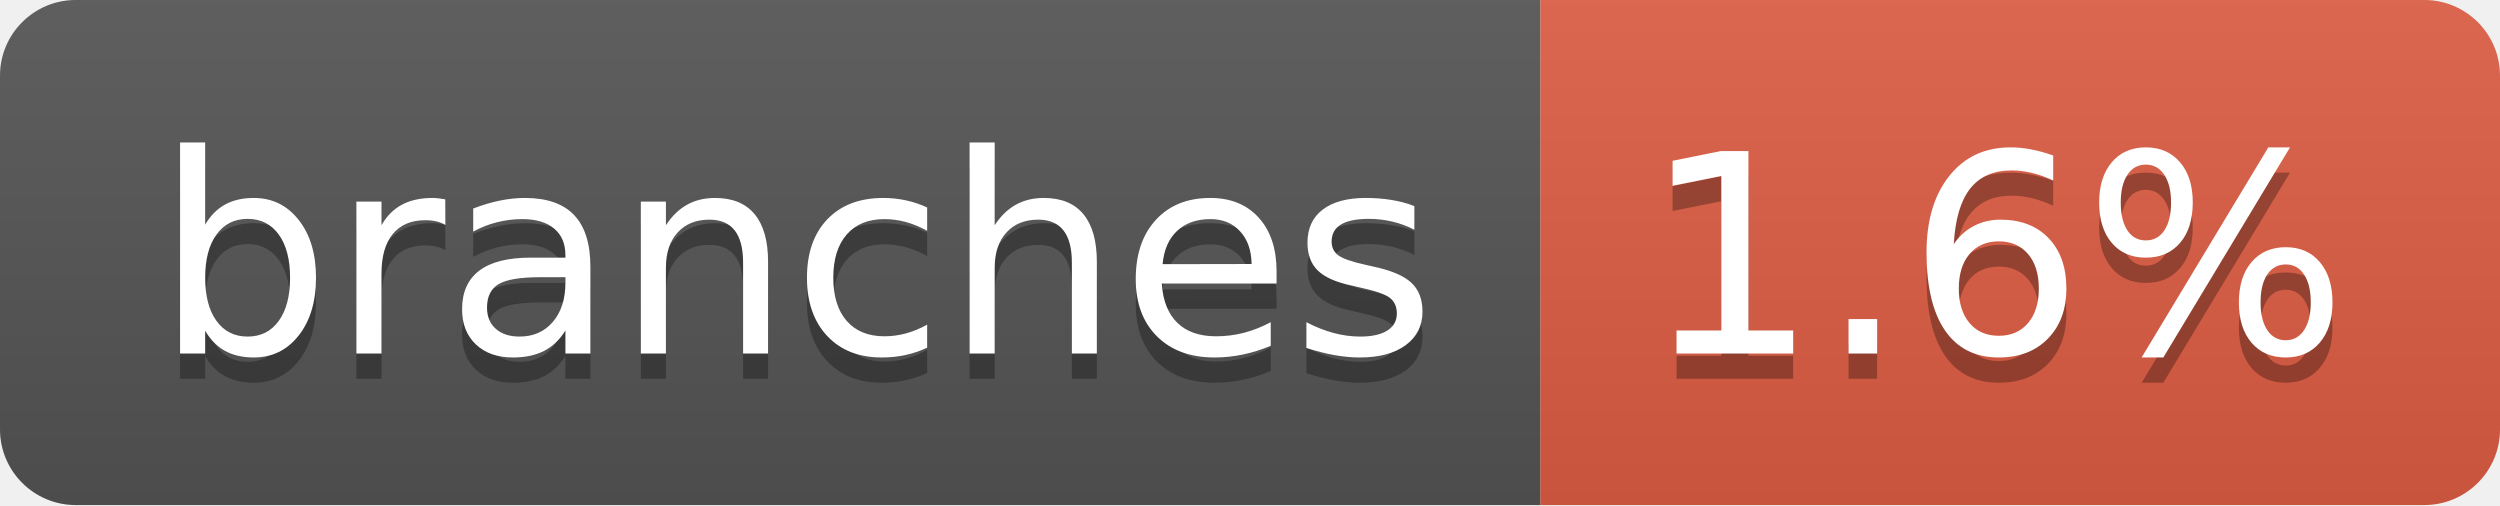
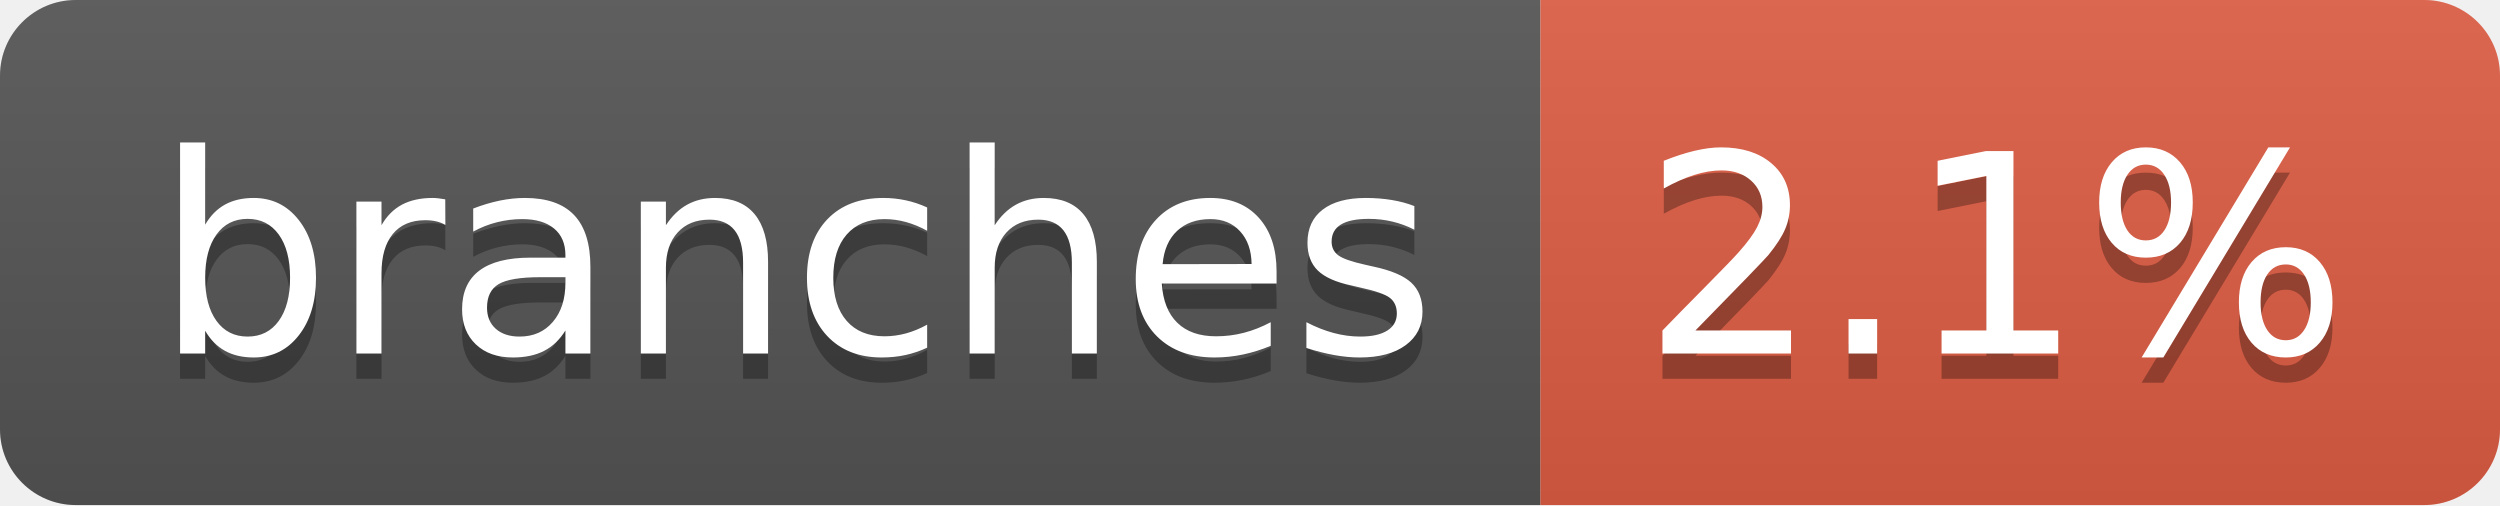
- <svg xmlns="http://www.w3.org/2000/svg" width="99" height="20" role="img" aria-label="branches: 1.6%">
+ <svg xmlns="http://www.w3.org/2000/svg" width="99" height="20" role="img" aria-label="branches: 2.1%">
  <linearGradient id="s" x2="0" y2="100%">
    <stop offset="0" stop-color="#bbb" stop-opacity=".1" />
    <stop offset="1" stop-opacity=".1" />
  </linearGradient>
  <clipPath id="r">
    <rect width="99" height="20" rx="3" fill="#fff" />
  </clipPath>
  <g clip-path="url(#r)">
    <rect width="61" height="20" fill="#555" />
    <rect x="61" width="38" height="20" fill="#e05d44" />
    <rect width="99" height="20" fill="url(#s)" />
  </g>
  <g fill="#fff" text-anchor="middle" font-family="Verdana,Geneva,DejaVu Sans,sans-serif" text-rendering="geometricPrecision" font-size="110">
    <text aria-hidden="true" x="315" y="150" fill="#010101" fill-opacity=".3" transform="scale(.1)" textLength="507">branches</text>
    <text x="315" y="140" transform="scale(.1)" fill="#fff" textLength="507">branches</text>
-     <text aria-hidden="true" x="790" y="150" fill="#010101" fill-opacity=".3" transform="scale(.1)" textLength="280">1.6%</text>
-     <text x="790" y="140" transform="scale(.1)" fill="#fff" textLength="280">1.6%</text>
+     <text aria-hidden="true" x="790" y="150" fill="#010101" fill-opacity=".3" transform="scale(.1)" textLength="280">2.1%</text>
+     <text x="790" y="140" transform="scale(.1)" fill="#fff" textLength="280">2.1%</text>
  </g>
</svg>
